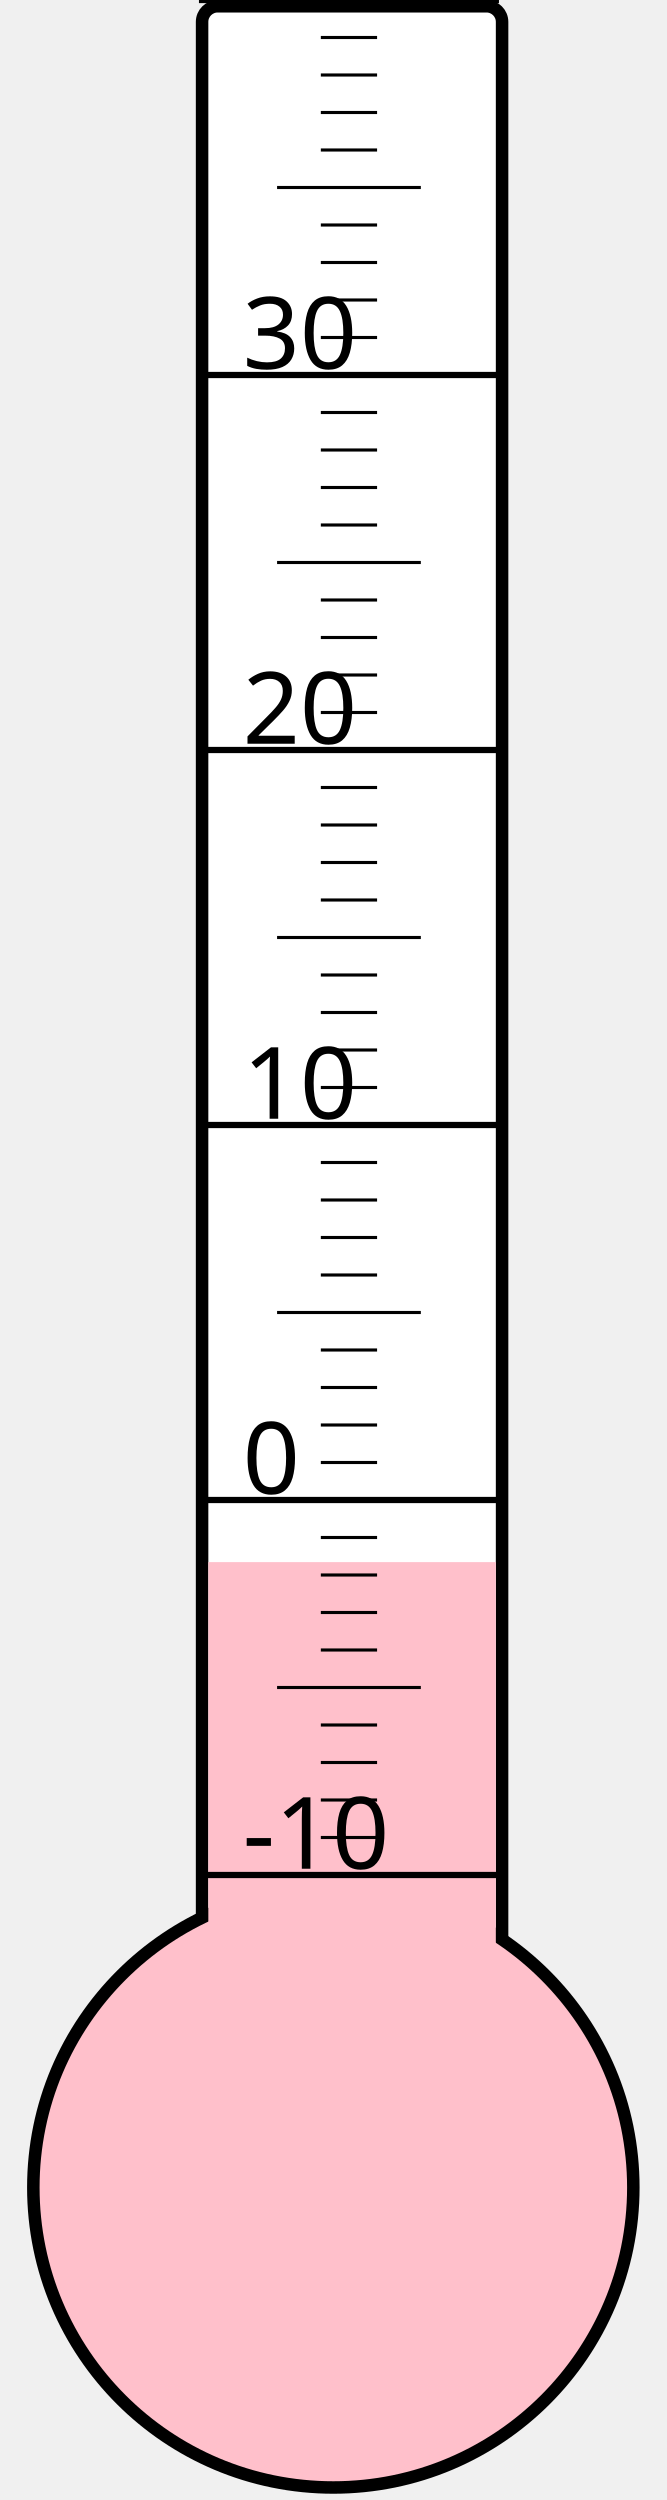
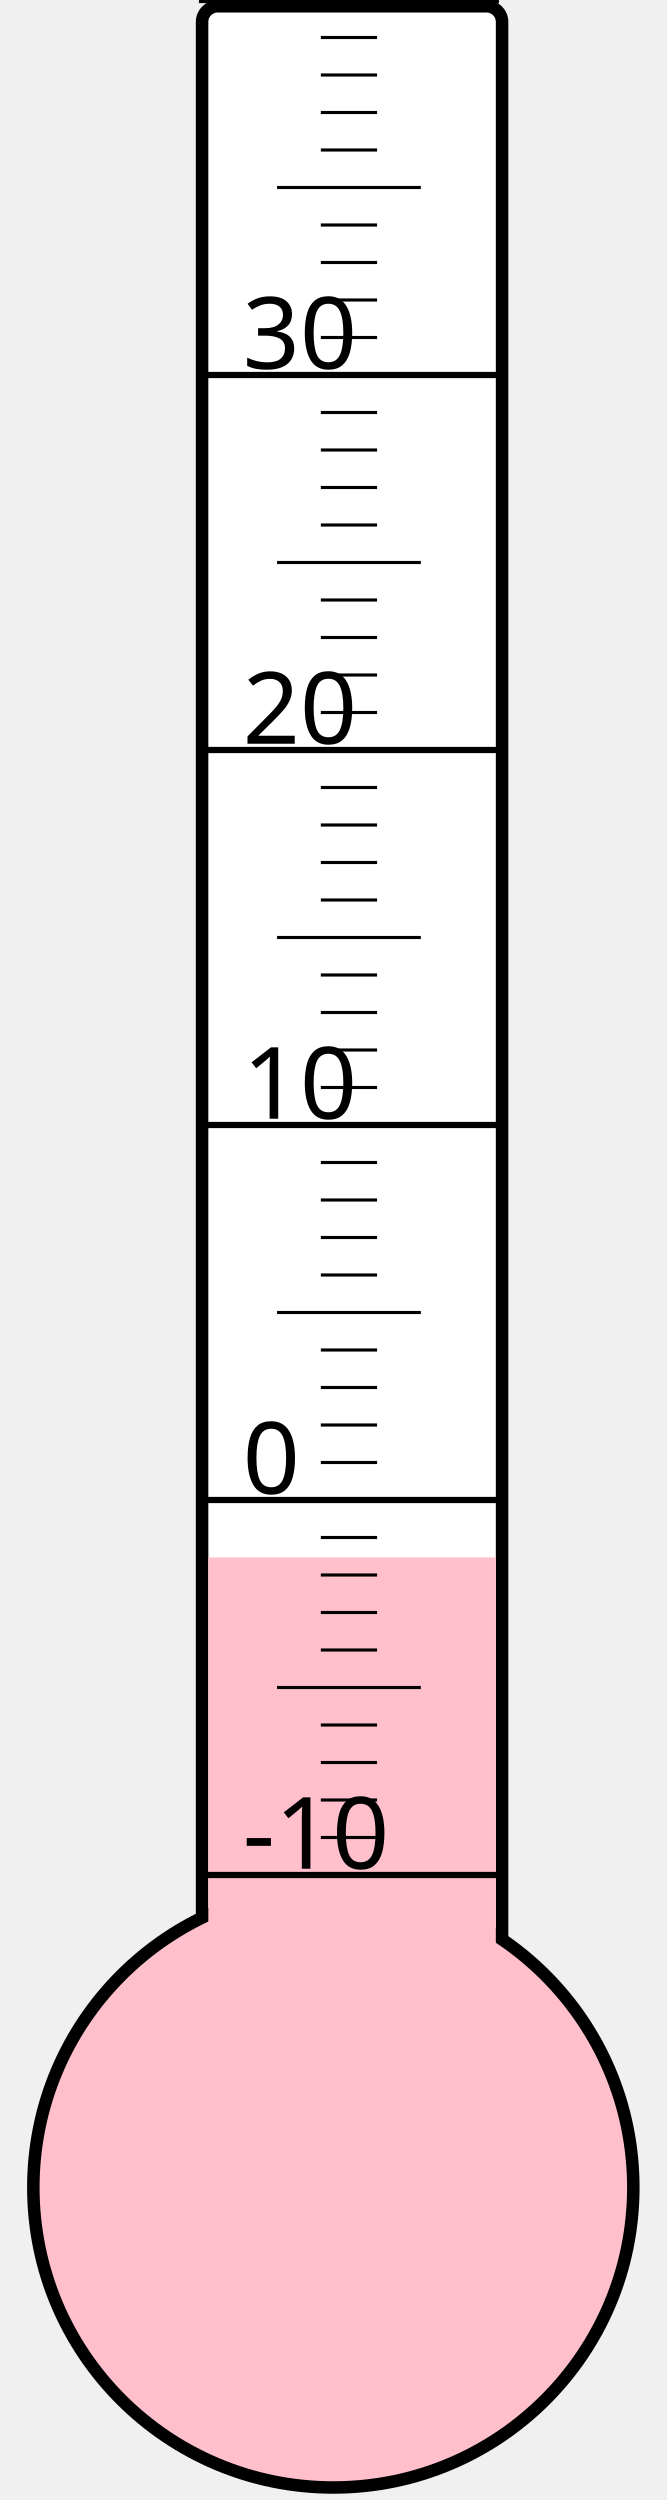
<svg xmlns="http://www.w3.org/2000/svg" width="40px" height="150px" viewBox="0 0 200 800">
  <rect width="200" height="800" x="0" y="0" style="fill: #ffffeb; fill-opacity: 0;" />
  <rect width="96" height="680" x="58" y="2" rx="5" ry="5" style="fill: white; fill-opacity: 1; stroke: black; stroke-width: 4;" />
  <circle cx="100" cy="700" r="96" style="fill: pink; stroke: black; stroke-width: 4;" />
-   <rect width="92" height="200.125" x="60" y="499.875" style="fill: pink; fill-opacity: 1; stroke-width: 0;" />
+   <rect width="92" height="201.625" x="60" y="498.375" style="fill: pink; fill-opacity: 1; stroke-width: 0;" />
  <text x="71" y="598" style="font-family: sans-serif; font-size: 24pt;">-10</text>
  <text x="71" y="478" style="font-family: sans-serif; font-size: 24pt;">0</text>
  <text x="71" y="358" style="font-family: sans-serif; font-size: 24pt;">10</text>
  <text x="71" y="238" style="font-family: sans-serif; font-size: 24pt;">20</text>
  <text x="71" y="118" style="font-family: sans-serif; font-size: 24pt;">30</text>
  <g style="stroke: black;">
    <line x1="57" y1="600" x2="153" y2="600" style="stroke-width: 2;" />
    <line x1="96" y1="588" x2="114" y2="588" style="stroke-width: 1;" />
    <line x1="96" y1="576" x2="114" y2="576" style="stroke-width: 1;" />
    <line x1="96" y1="564" x2="114" y2="564" style="stroke-width: 1;" />
    <line x1="96" y1="552" x2="114" y2="552" style="stroke-width: 1;" />
    <line x1="82" y1="540" x2="128" y2="540" style="stroke-width: 1;" />
    <line x1="96" y1="528" x2="114" y2="528" style="stroke-width: 1;" />
    <line x1="96" y1="516" x2="114" y2="516" style="stroke-width: 1;" />
    <line x1="96" y1="504" x2="114" y2="504" style="stroke-width: 1;" />
    <line x1="96" y1="492" x2="114" y2="492" style="stroke-width: 1;" />
    <line x1="57" y1="480" x2="153" y2="480" style="stroke-width: 2;" />
    <line x1="96" y1="468" x2="114" y2="468" style="stroke-width: 1;" />
    <line x1="96" y1="456" x2="114" y2="456" style="stroke-width: 1;" />
    <line x1="96" y1="444" x2="114" y2="444" style="stroke-width: 1;" />
    <line x1="96" y1="432" x2="114" y2="432" style="stroke-width: 1;" />
    <line x1="82" y1="420" x2="128" y2="420" style="stroke-width: 1;" />
    <line x1="96" y1="408" x2="114" y2="408" style="stroke-width: 1;" />
    <line x1="96" y1="396" x2="114" y2="396" style="stroke-width: 1;" />
    <line x1="96" y1="384" x2="114" y2="384" style="stroke-width: 1;" />
    <line x1="96" y1="372" x2="114" y2="372" style="stroke-width: 1;" />
    <line x1="57" y1="360" x2="153" y2="360" style="stroke-width: 2;" />
    <line x1="96" y1="348" x2="114" y2="348" style="stroke-width: 1;" />
    <line x1="96" y1="336" x2="114" y2="336" style="stroke-width: 1;" />
    <line x1="96" y1="324" x2="114" y2="324" style="stroke-width: 1;" />
    <line x1="96" y1="312" x2="114" y2="312" style="stroke-width: 1;" />
    <line x1="82" y1="300" x2="128" y2="300" style="stroke-width: 1;" />
    <line x1="96" y1="288" x2="114" y2="288" style="stroke-width: 1;" />
    <line x1="96" y1="276" x2="114" y2="276" style="stroke-width: 1;" />
    <line x1="96" y1="264" x2="114" y2="264" style="stroke-width: 1;" />
    <line x1="96" y1="252" x2="114" y2="252" style="stroke-width: 1;" />
    <line x1="57" y1="240" x2="153" y2="240" style="stroke-width: 2;" />
    <line x1="96" y1="228" x2="114" y2="228" style="stroke-width: 1;" />
    <line x1="96" y1="216" x2="114" y2="216" style="stroke-width: 1;" />
    <line x1="96" y1="204" x2="114" y2="204" style="stroke-width: 1;" />
    <line x1="96" y1="192" x2="114" y2="192" style="stroke-width: 1;" />
    <line x1="82" y1="180" x2="128" y2="180" style="stroke-width: 1;" />
    <line x1="96" y1="168" x2="114" y2="168" style="stroke-width: 1;" />
    <line x1="96" y1="156" x2="114" y2="156" style="stroke-width: 1;" />
    <line x1="96" y1="144" x2="114" y2="144" style="stroke-width: 1;" />
    <line x1="96" y1="132" x2="114" y2="132" style="stroke-width: 1;" />
    <line x1="57" y1="120" x2="153" y2="120" style="stroke-width: 2;" />
    <line x1="96" y1="108" x2="114" y2="108" style="stroke-width: 1;" />
    <line x1="96" y1="96" x2="114" y2="96" style="stroke-width: 1;" />
    <line x1="96" y1="84" x2="114" y2="84" style="stroke-width: 1;" />
    <line x1="96" y1="72" x2="114" y2="72" style="stroke-width: 1;" />
    <line x1="82" y1="60" x2="128" y2="60" style="stroke-width: 1;" />
    <line x1="96" y1="48" x2="114" y2="48" style="stroke-width: 1;" />
    <line x1="96" y1="36" x2="114" y2="36" style="stroke-width: 1;" />
    <line x1="96" y1="24" x2="114" y2="24" style="stroke-width: 1;" />
    <line x1="96" y1="12" x2="114" y2="12" style="stroke-width: 1;" />
    <line x1="57" y1="0" x2="153" y2="0" style="stroke-width: 2;" />
  </g>
</svg>
